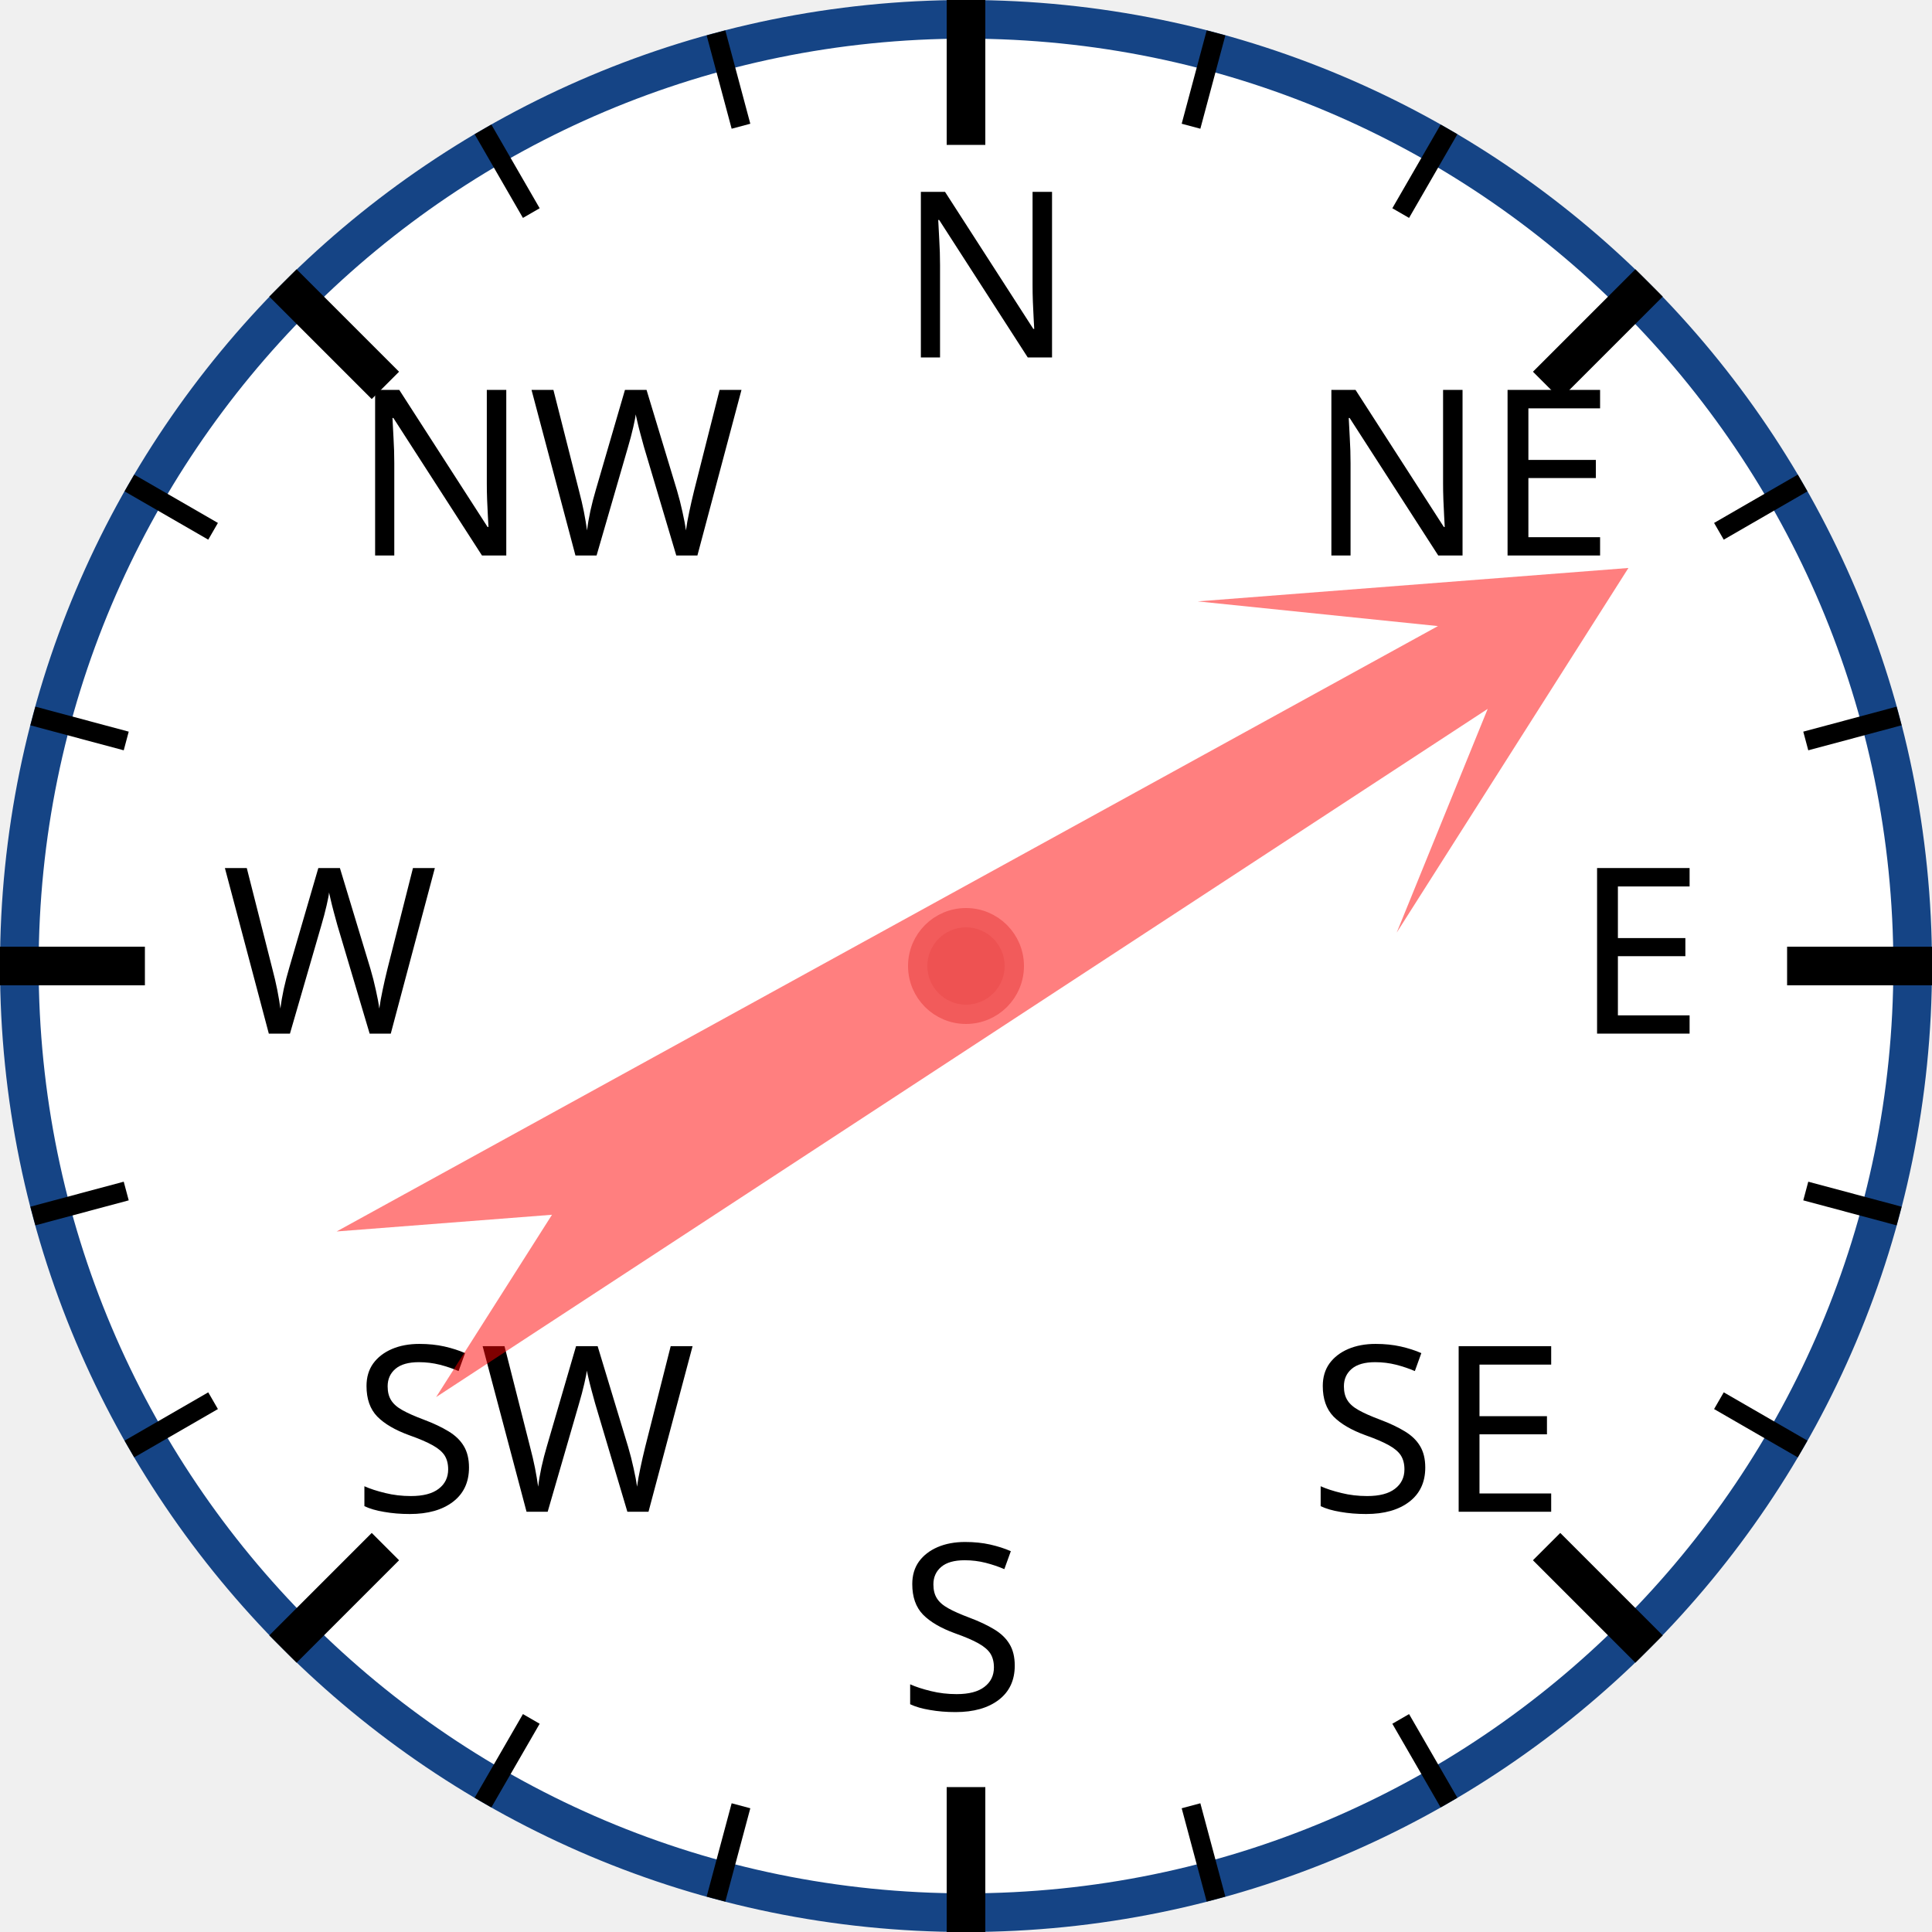
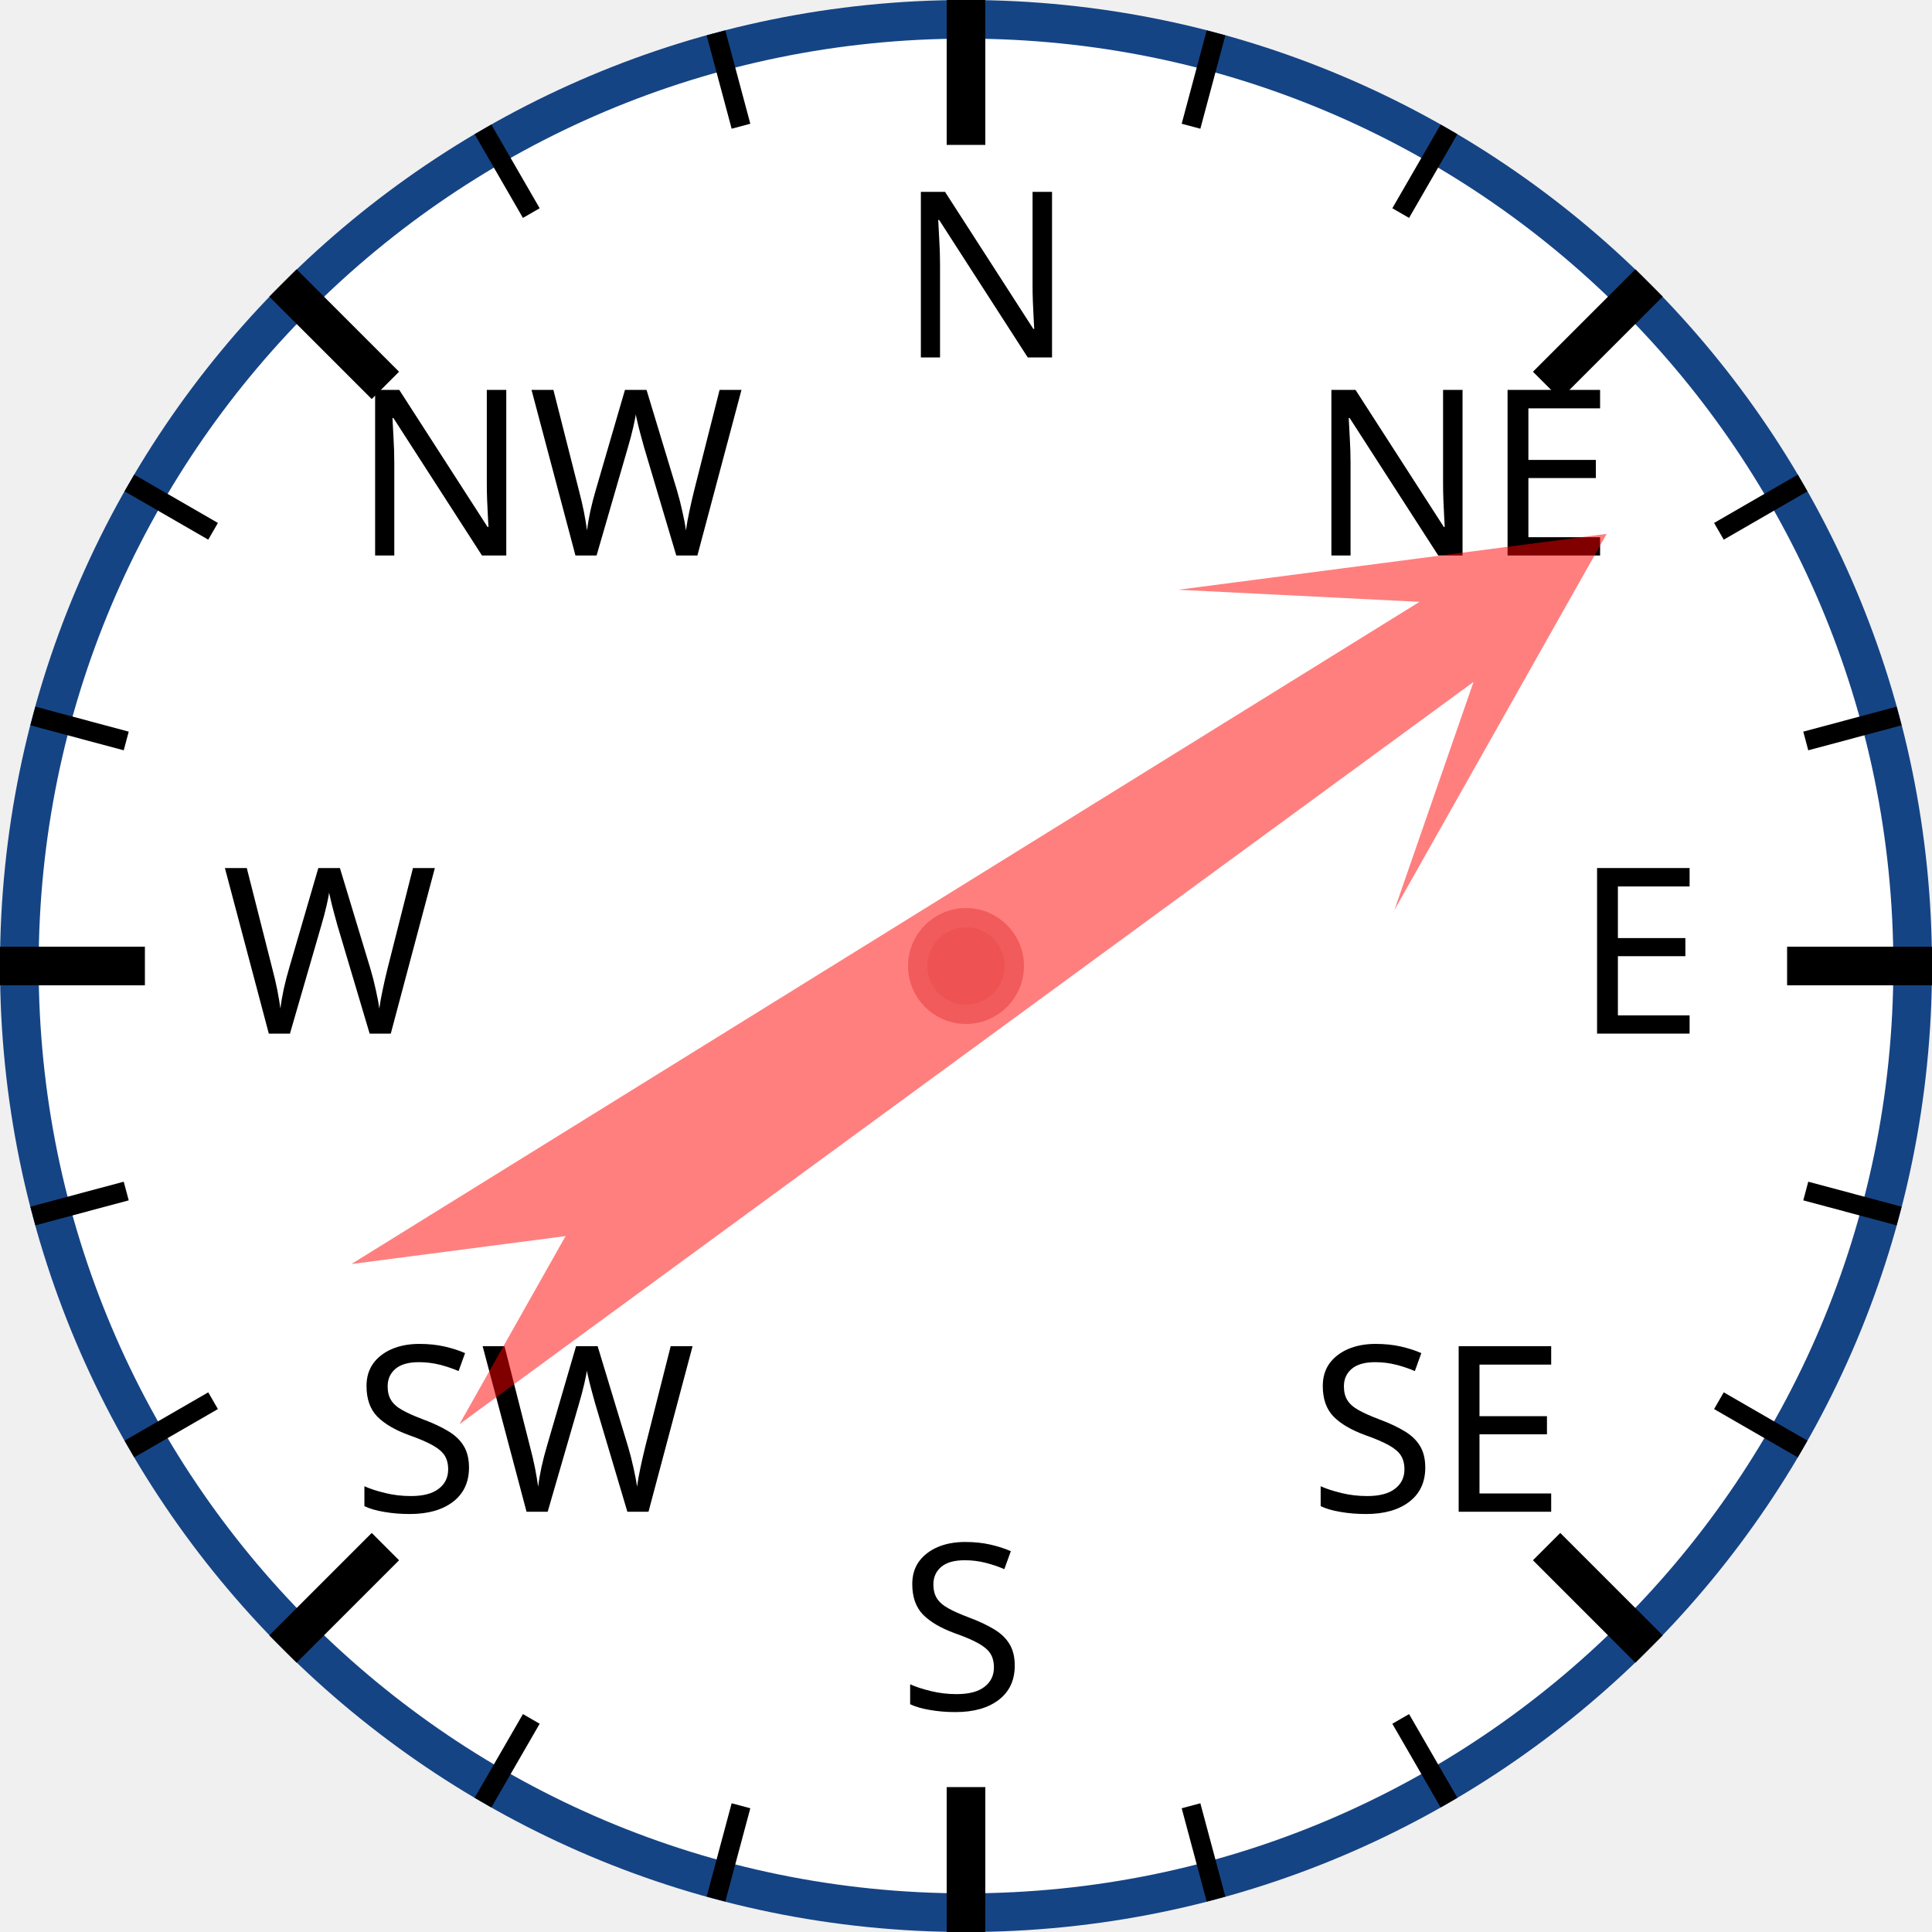
<svg xmlns="http://www.w3.org/2000/svg" width="120px" height="120px" viewBox="0 0 200 200">
  <circle cx="100" cy="100" r="98" style="fill: white; stroke: #154485; stroke-width: 4;" />
  <text x="93.0" y="37.0" style="font-family: sans-serif; font-size: 18pt;">N</text>
  <line x1="100.0" y1="0.0" x2="100.0" y2="15.0" style="stroke: black; stroke-width: 4;" />
  <line x1="74.118" y1="3.407" x2="76.706" y2="13.067" style="stroke: black; stroke-width: 2;" />
  <line x1="50" y1="13.397" x2="55" y2="22.058" style="stroke: black; stroke-width: 2;" />
  <text x="36.503" y="57.503" style="font-family: sans-serif; font-size: 18pt;">NW</text>
  <line x1="29.289" y1="29.289" x2="39.896" y2="39.896" style="stroke: black; stroke-width: 4;" />
  <line x1="13.397" y1="50" x2="22.058" y2="55" style="stroke: black; stroke-width: 2;" />
  <line x1="3.407" y1="74.118" x2="13.067" y2="76.706" style="stroke: black; stroke-width: 2;" />
  <text x="23.0" y="107.0" style="font-family: sans-serif; font-size: 18pt;">W</text>
  <line x1="0.0" y1="100.0" x2="15.0" y2="100.0" style="stroke: black; stroke-width: 4;" />
  <line x1="3.407" y1="125.882" x2="13.067" y2="123.294" style="stroke: black; stroke-width: 2;" />
  <line x1="13.397" y1="150" x2="22.058" y2="145" style="stroke: black; stroke-width: 2;" />
  <text x="36.503" y="156.497" style="font-family: sans-serif; font-size: 18pt;">SW</text>
  <line x1="29.289" y1="170.711" x2="39.896" y2="160.104" style="stroke: black; stroke-width: 4;" />
  <line x1="50" y1="186.603" x2="55" y2="177.942" style="stroke: black; stroke-width: 2;" />
  <line x1="74.118" y1="196.593" x2="76.706" y2="186.933" style="stroke: black; stroke-width: 2;" />
  <text x="93" y="177.0" style="font-family: sans-serif; font-size: 18pt;">S</text>
  <line x1="100" y1="200.0" x2="100" y2="185.0" style="stroke: black; stroke-width: 4;" />
  <line x1="125.882" y1="196.593" x2="123.294" y2="186.933" style="stroke: black; stroke-width: 2;" />
  <line x1="150.0" y1="186.603" x2="145.0" y2="177.942" style="stroke: black; stroke-width: 2;" />
  <text x="135.497" y="156.497" style="font-family: sans-serif; font-size: 18pt;">SE</text>
  <line x1="170.711" y1="170.711" x2="160.104" y2="160.104" style="stroke: black; stroke-width: 4;" />
  <line x1="186.603" y1="150" x2="177.942" y2="145" style="stroke: black; stroke-width: 2;" />
  <line x1="196.593" y1="125.882" x2="186.933" y2="123.294" style="stroke: black; stroke-width: 2;" />
  <text x="163.0" y="107" style="font-family: sans-serif; font-size: 18pt;">E</text>
  <line x1="200.0" y1="100" x2="185.0" y2="100" style="stroke: black; stroke-width: 4;" />
  <line x1="196.593" y1="74.118" x2="186.933" y2="76.706" style="stroke: black; stroke-width: 2;" />
  <line x1="186.603" y1="50" x2="177.942" y2="55" style="stroke: black; stroke-width: 2;" />
  <text x="135.497" y="57.503" style="font-family: sans-serif; font-size: 18pt;">NE</text>
  <line x1="170.711" y1="29.289" x2="160.104" y2="39.896" style="stroke: black; stroke-width: 4;" />
  <line x1="150" y1="13.397" x2="145" y2="22.058" style="stroke: black; stroke-width: 2;" />
  <line x1="125.882" y1="3.407" x2="123.294" y2="13.067" style="stroke: black; stroke-width: 2;" />
-   <polygon points="100 20 120 60 105 40 110 170 100 150 90 170 95 40 80 60" style="fill: red; fill-opacity: 0.5;" transform="rotate(59,100,100)" />
+   <polygon points="100 20 120 60 105 40 110 170 100 150 90 170 95 40 80 60" style="fill: red; fill-opacity: 0.5;" transform="rotate(56,100,100)" />
  <circle cx="100" cy="100" r="5" style="fill: #EE5252; stroke: #F25B5B; stroke-width: 2;" />
</svg>
